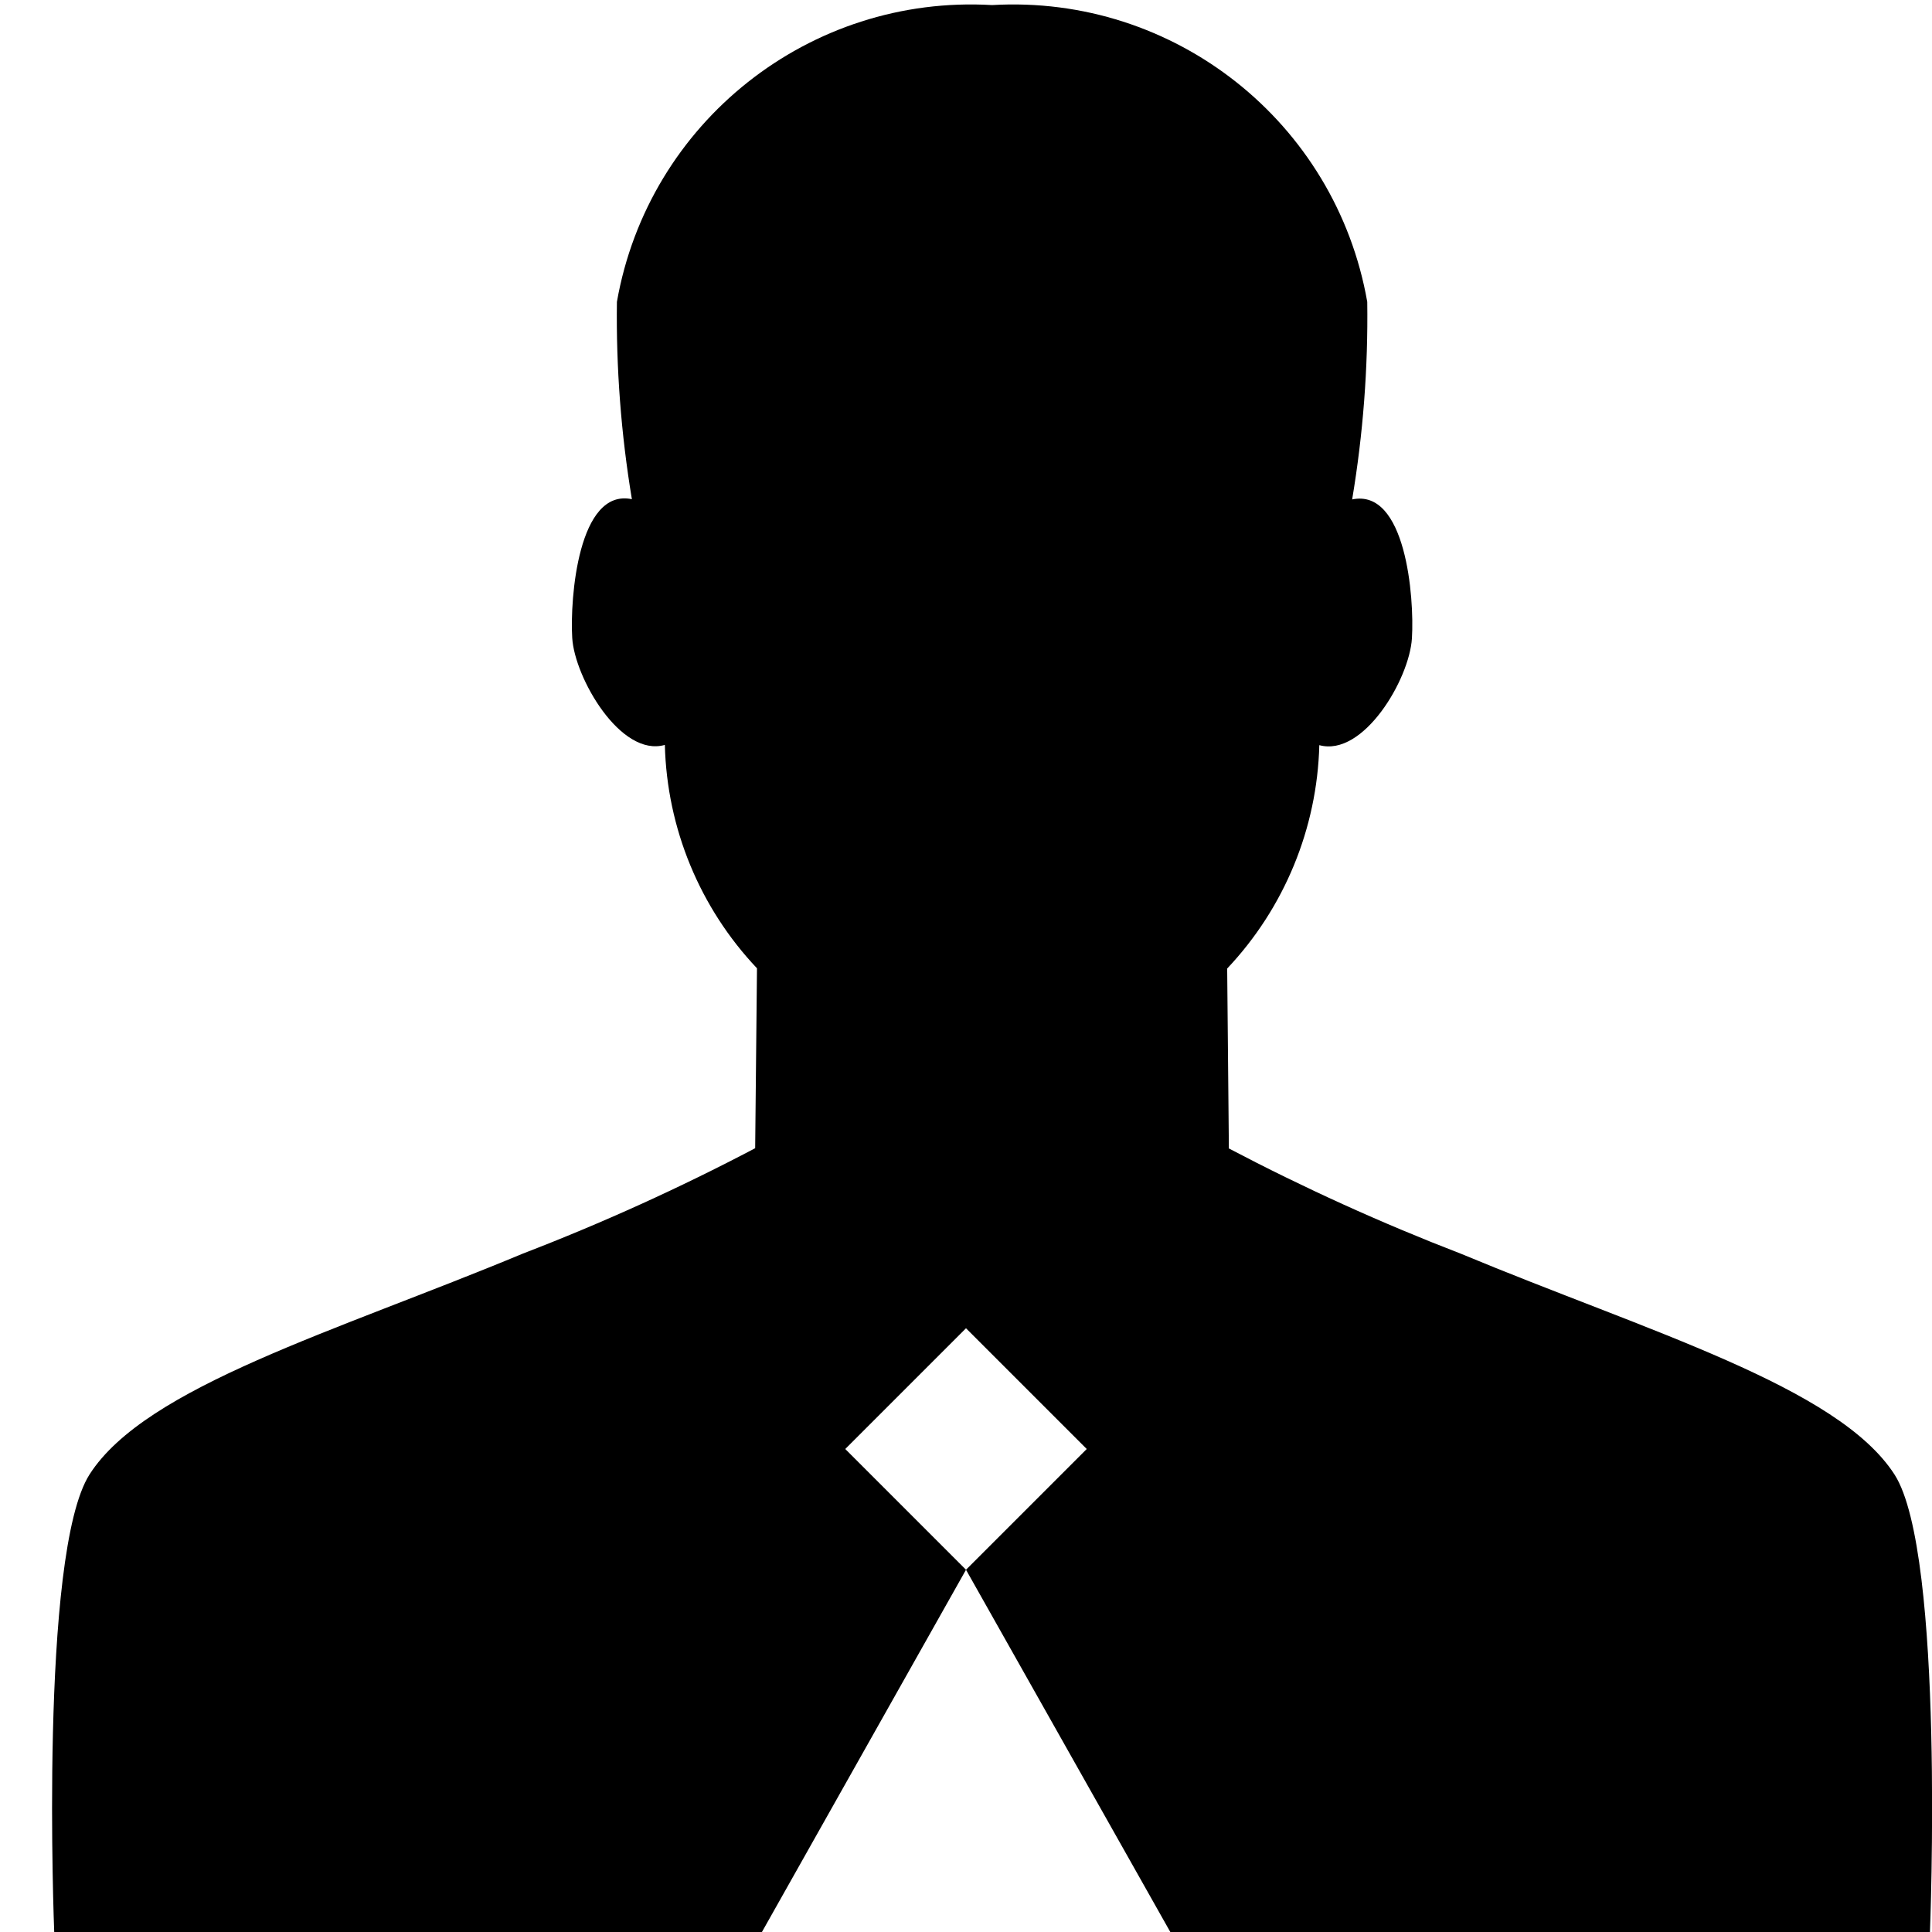
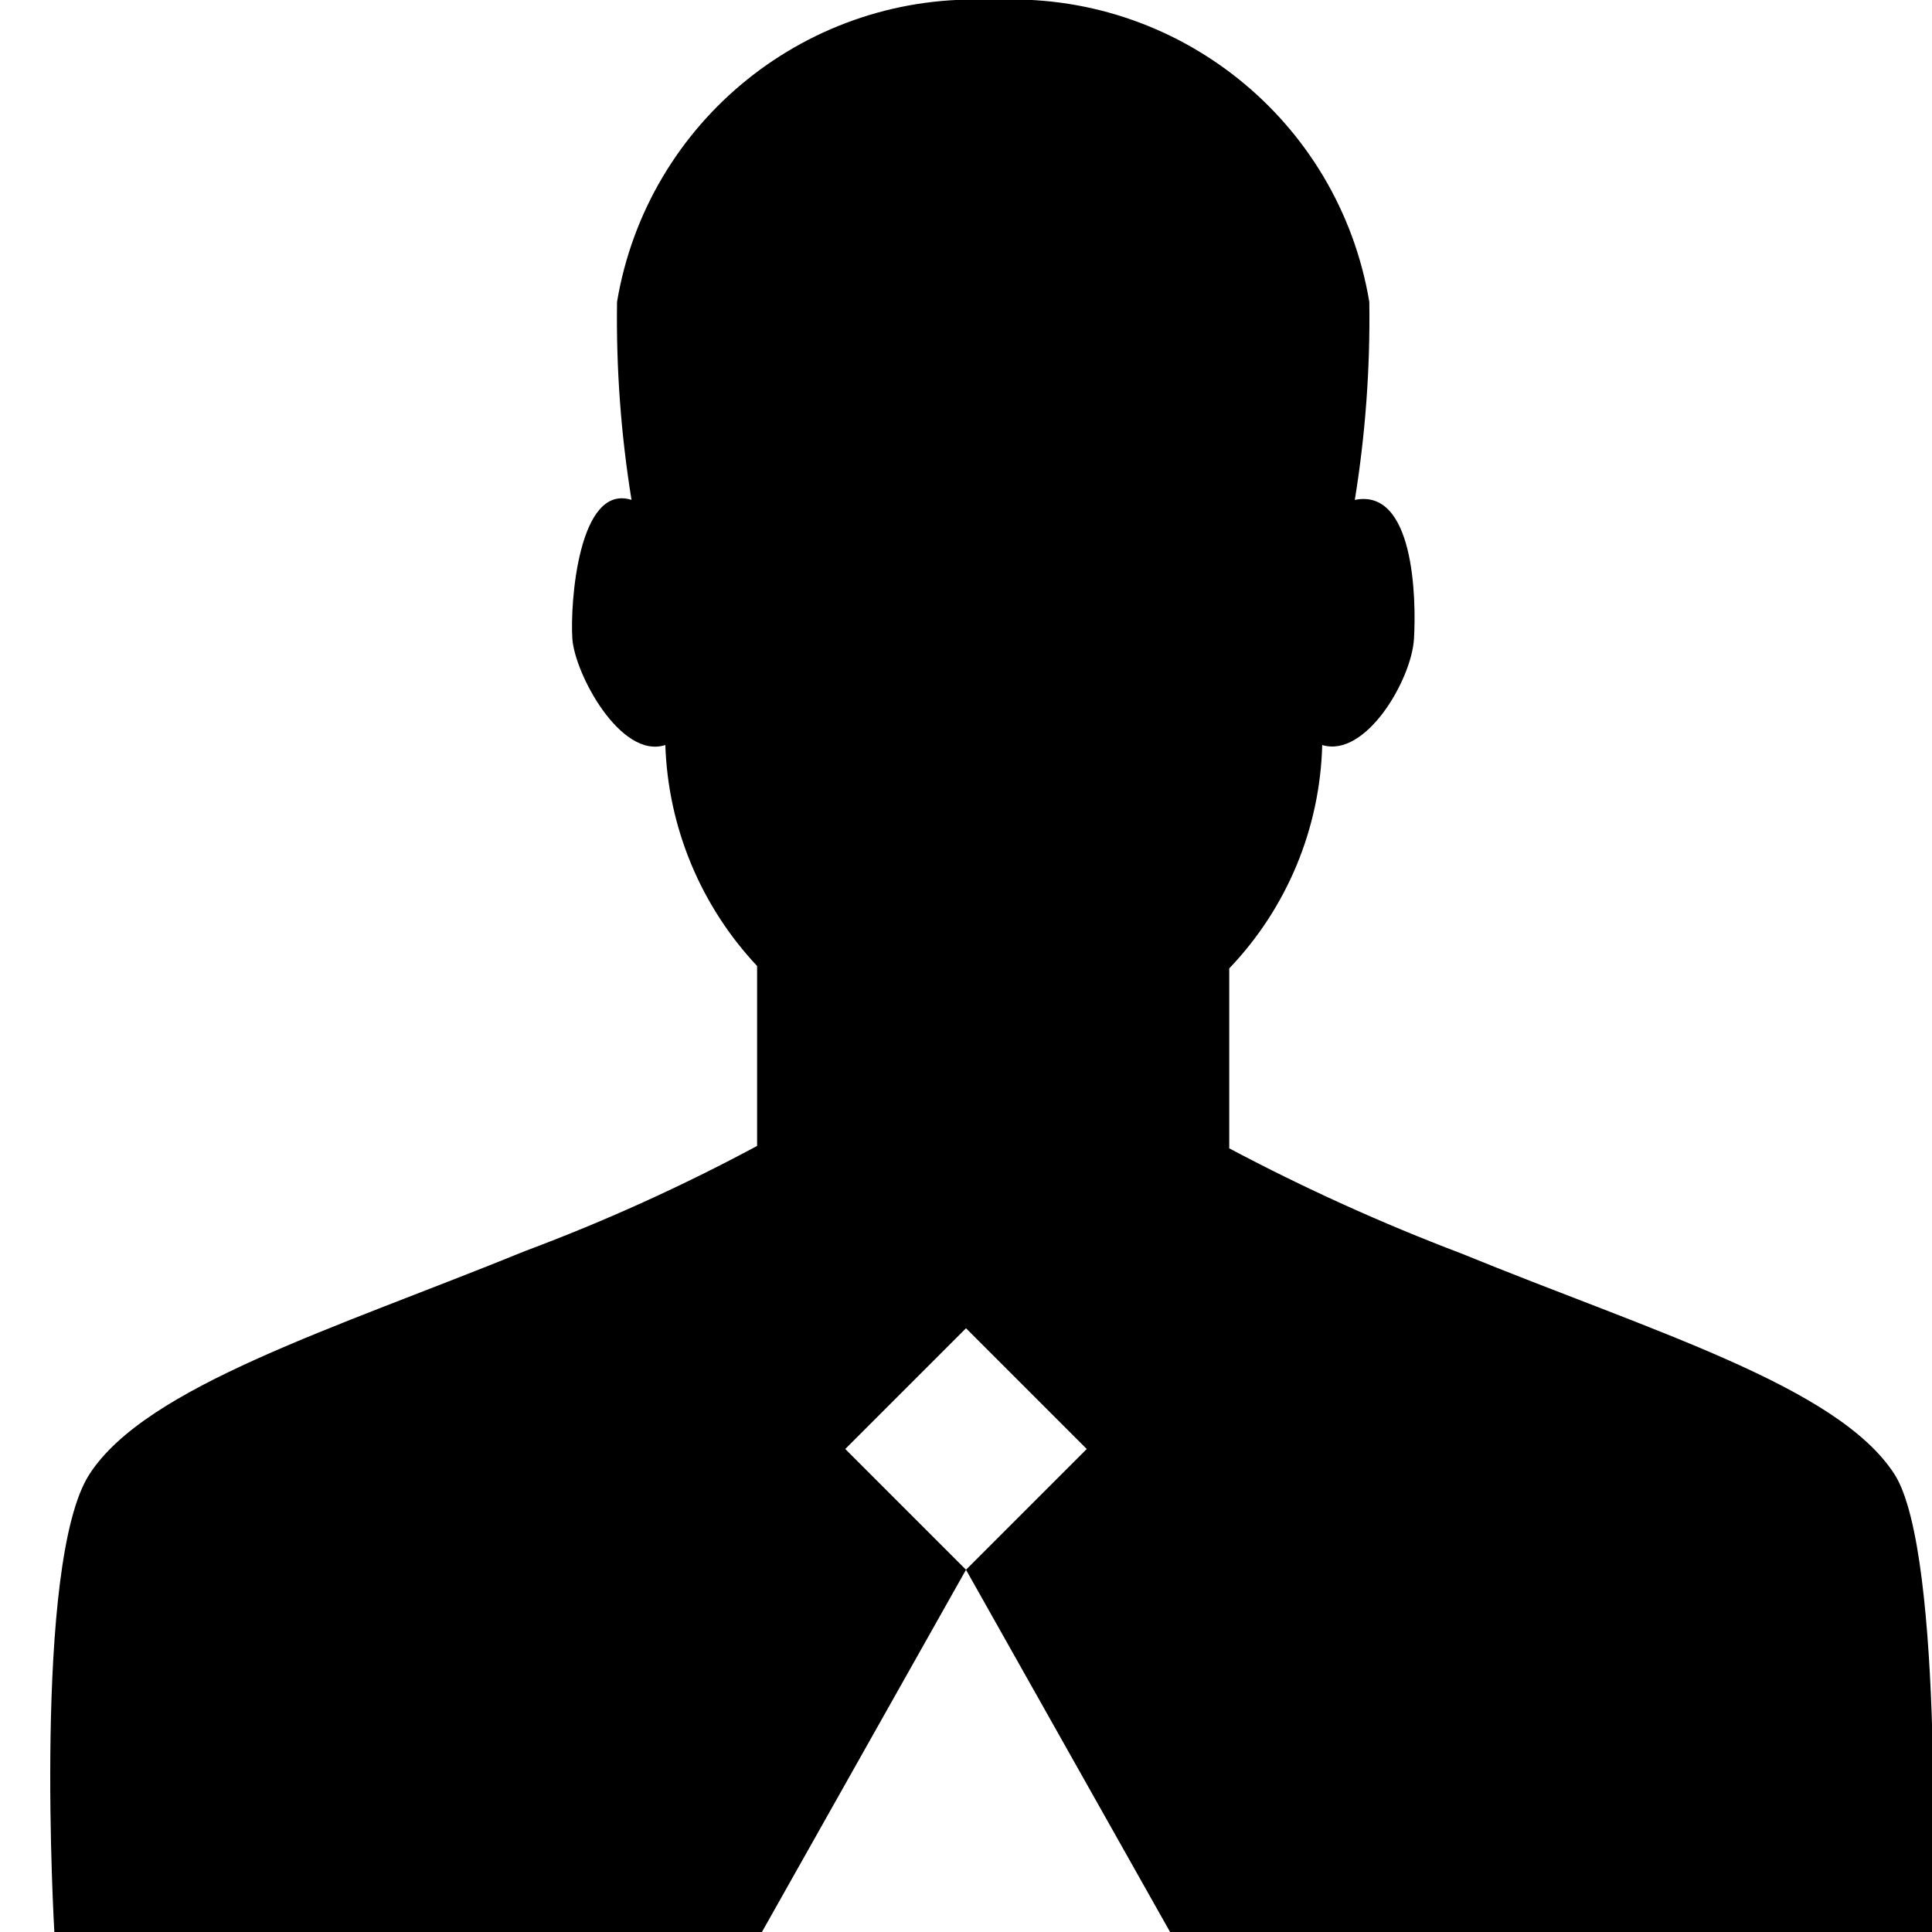
<svg xmlns="http://www.w3.org/2000/svg" viewBox="0 0 16 16">
  <g id="Layer_1" data-name="Layer 1">
    <g id="New_Symbol_37" data-name="New Symbol 37">
-       <path d="M15.69,12.212c-.468-.728-2.037-1.182-3.591-1.829a18.224,18.224,0,0,1-1.922-.872l-.014-1.49a2.8,2.8,0,0,0,.763-1.85c.364.1.746-.544.767-.885s-.051-1.243-.495-1.15A9.151,9.151,0,0,0,11.323,2.5,2.978,2.978,0,0,0,8.216.042,2.978,2.978,0,0,0,5.109,2.5a9.225,9.225,0,0,0,.124,1.634c-.444-.093-.514.822-.494,1.15s.4.99.767.885a2.794,2.794,0,0,0,.763,1.85l-.015,1.49a18.071,18.071,0,0,1-1.922.872c-1.553.647-3.123,1.1-3.59,1.829C.323,12.865.449,16,.449,16H6.31L8,13l1.692,3h6.291S16.109,12.865,15.69,12.212ZM8,13,7,12l1-1,1,1Z" />
+       <path d="M15.69,12.21c-.47-.73-2-1.18-3.59-1.83a16.83,16.83,0,0,1-1.92-.87l0-1.49a2.78,2.78,0,0,0,.77-1.85c.36.11.74-.54.76-.88s0-1.25-.49-1.15a9.4,9.4,0,0,0,.12-1.64A3,3,0,0,0,8.22,0,3,3,0,0,0,5.11,2.5a9.4,9.4,0,0,0,.12,1.64C4.79,4,4.72,5,4.74,5.29s.4,1,.77.88A2.81,2.81,0,0,0,6.27,8l0,1.49a15.6,15.6,0,0,1-1.92.87C2.78,11,1.21,11.48.74,12.21S.45,16,.45,16H6.31L8,13l1.69,3H16S16.11,12.87,15.69,12.21ZM8,13,7,12l1-1,1,1Z" />
    </g>
  </g>
</svg>
